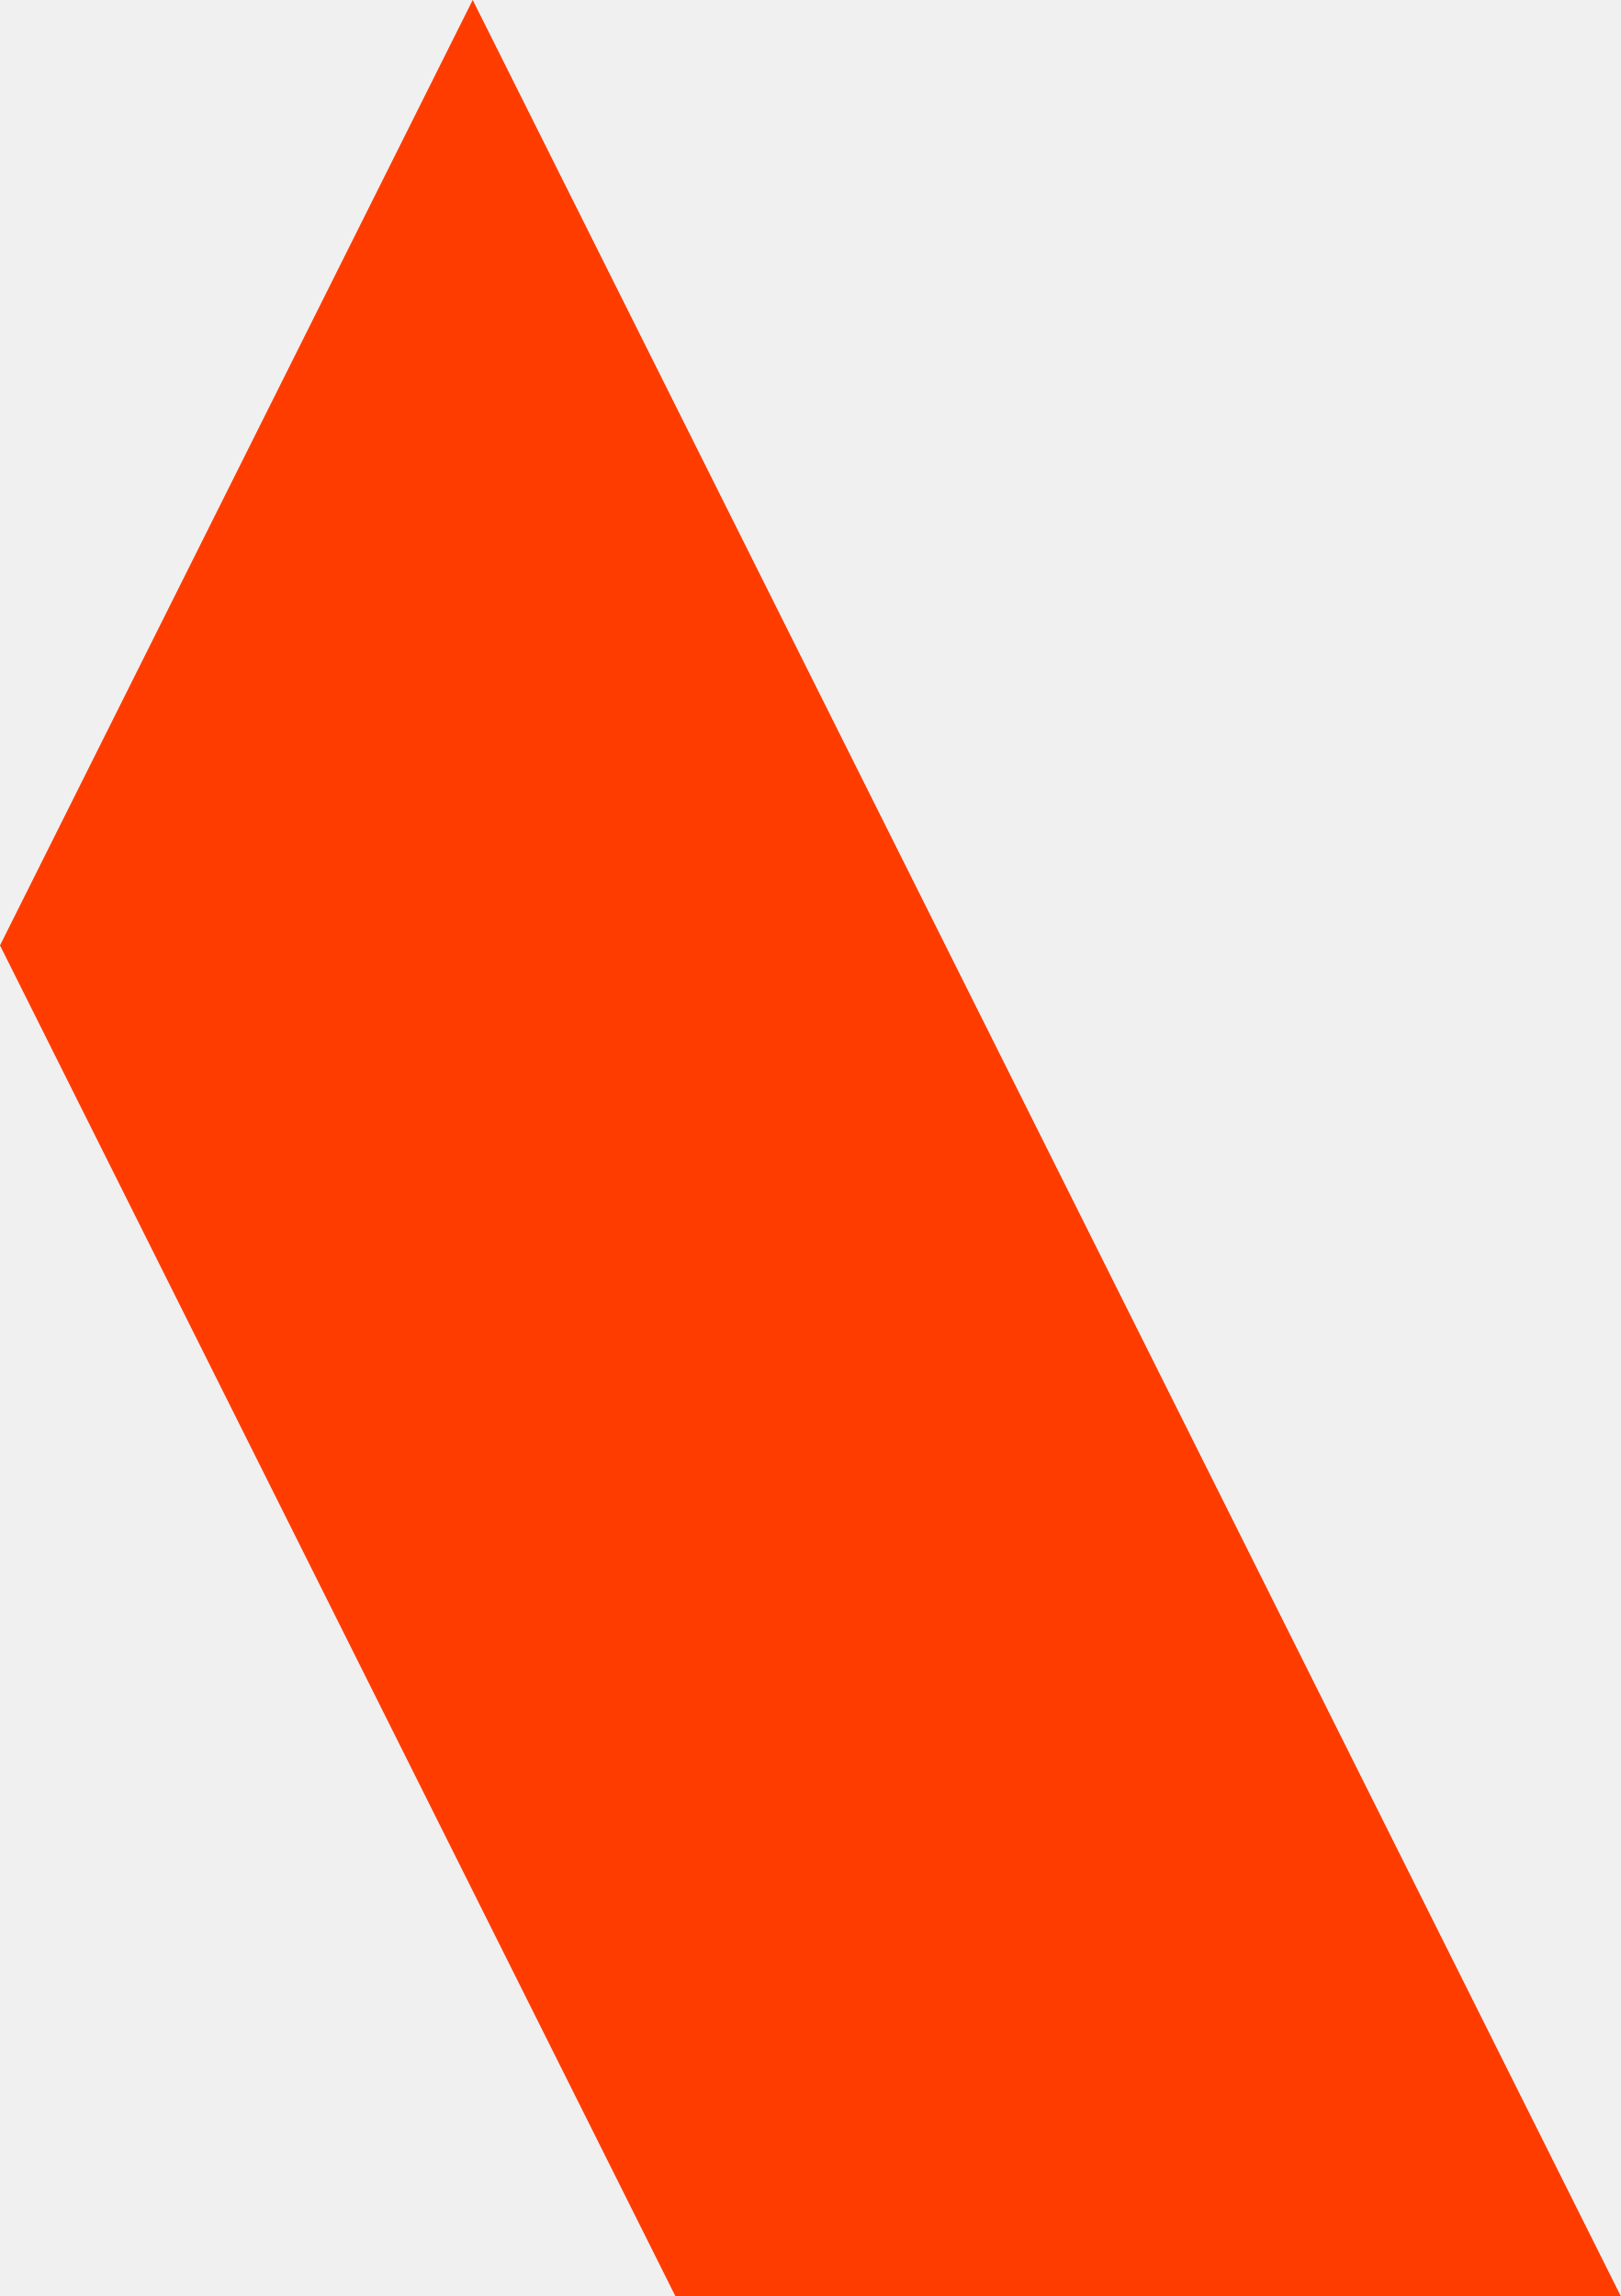
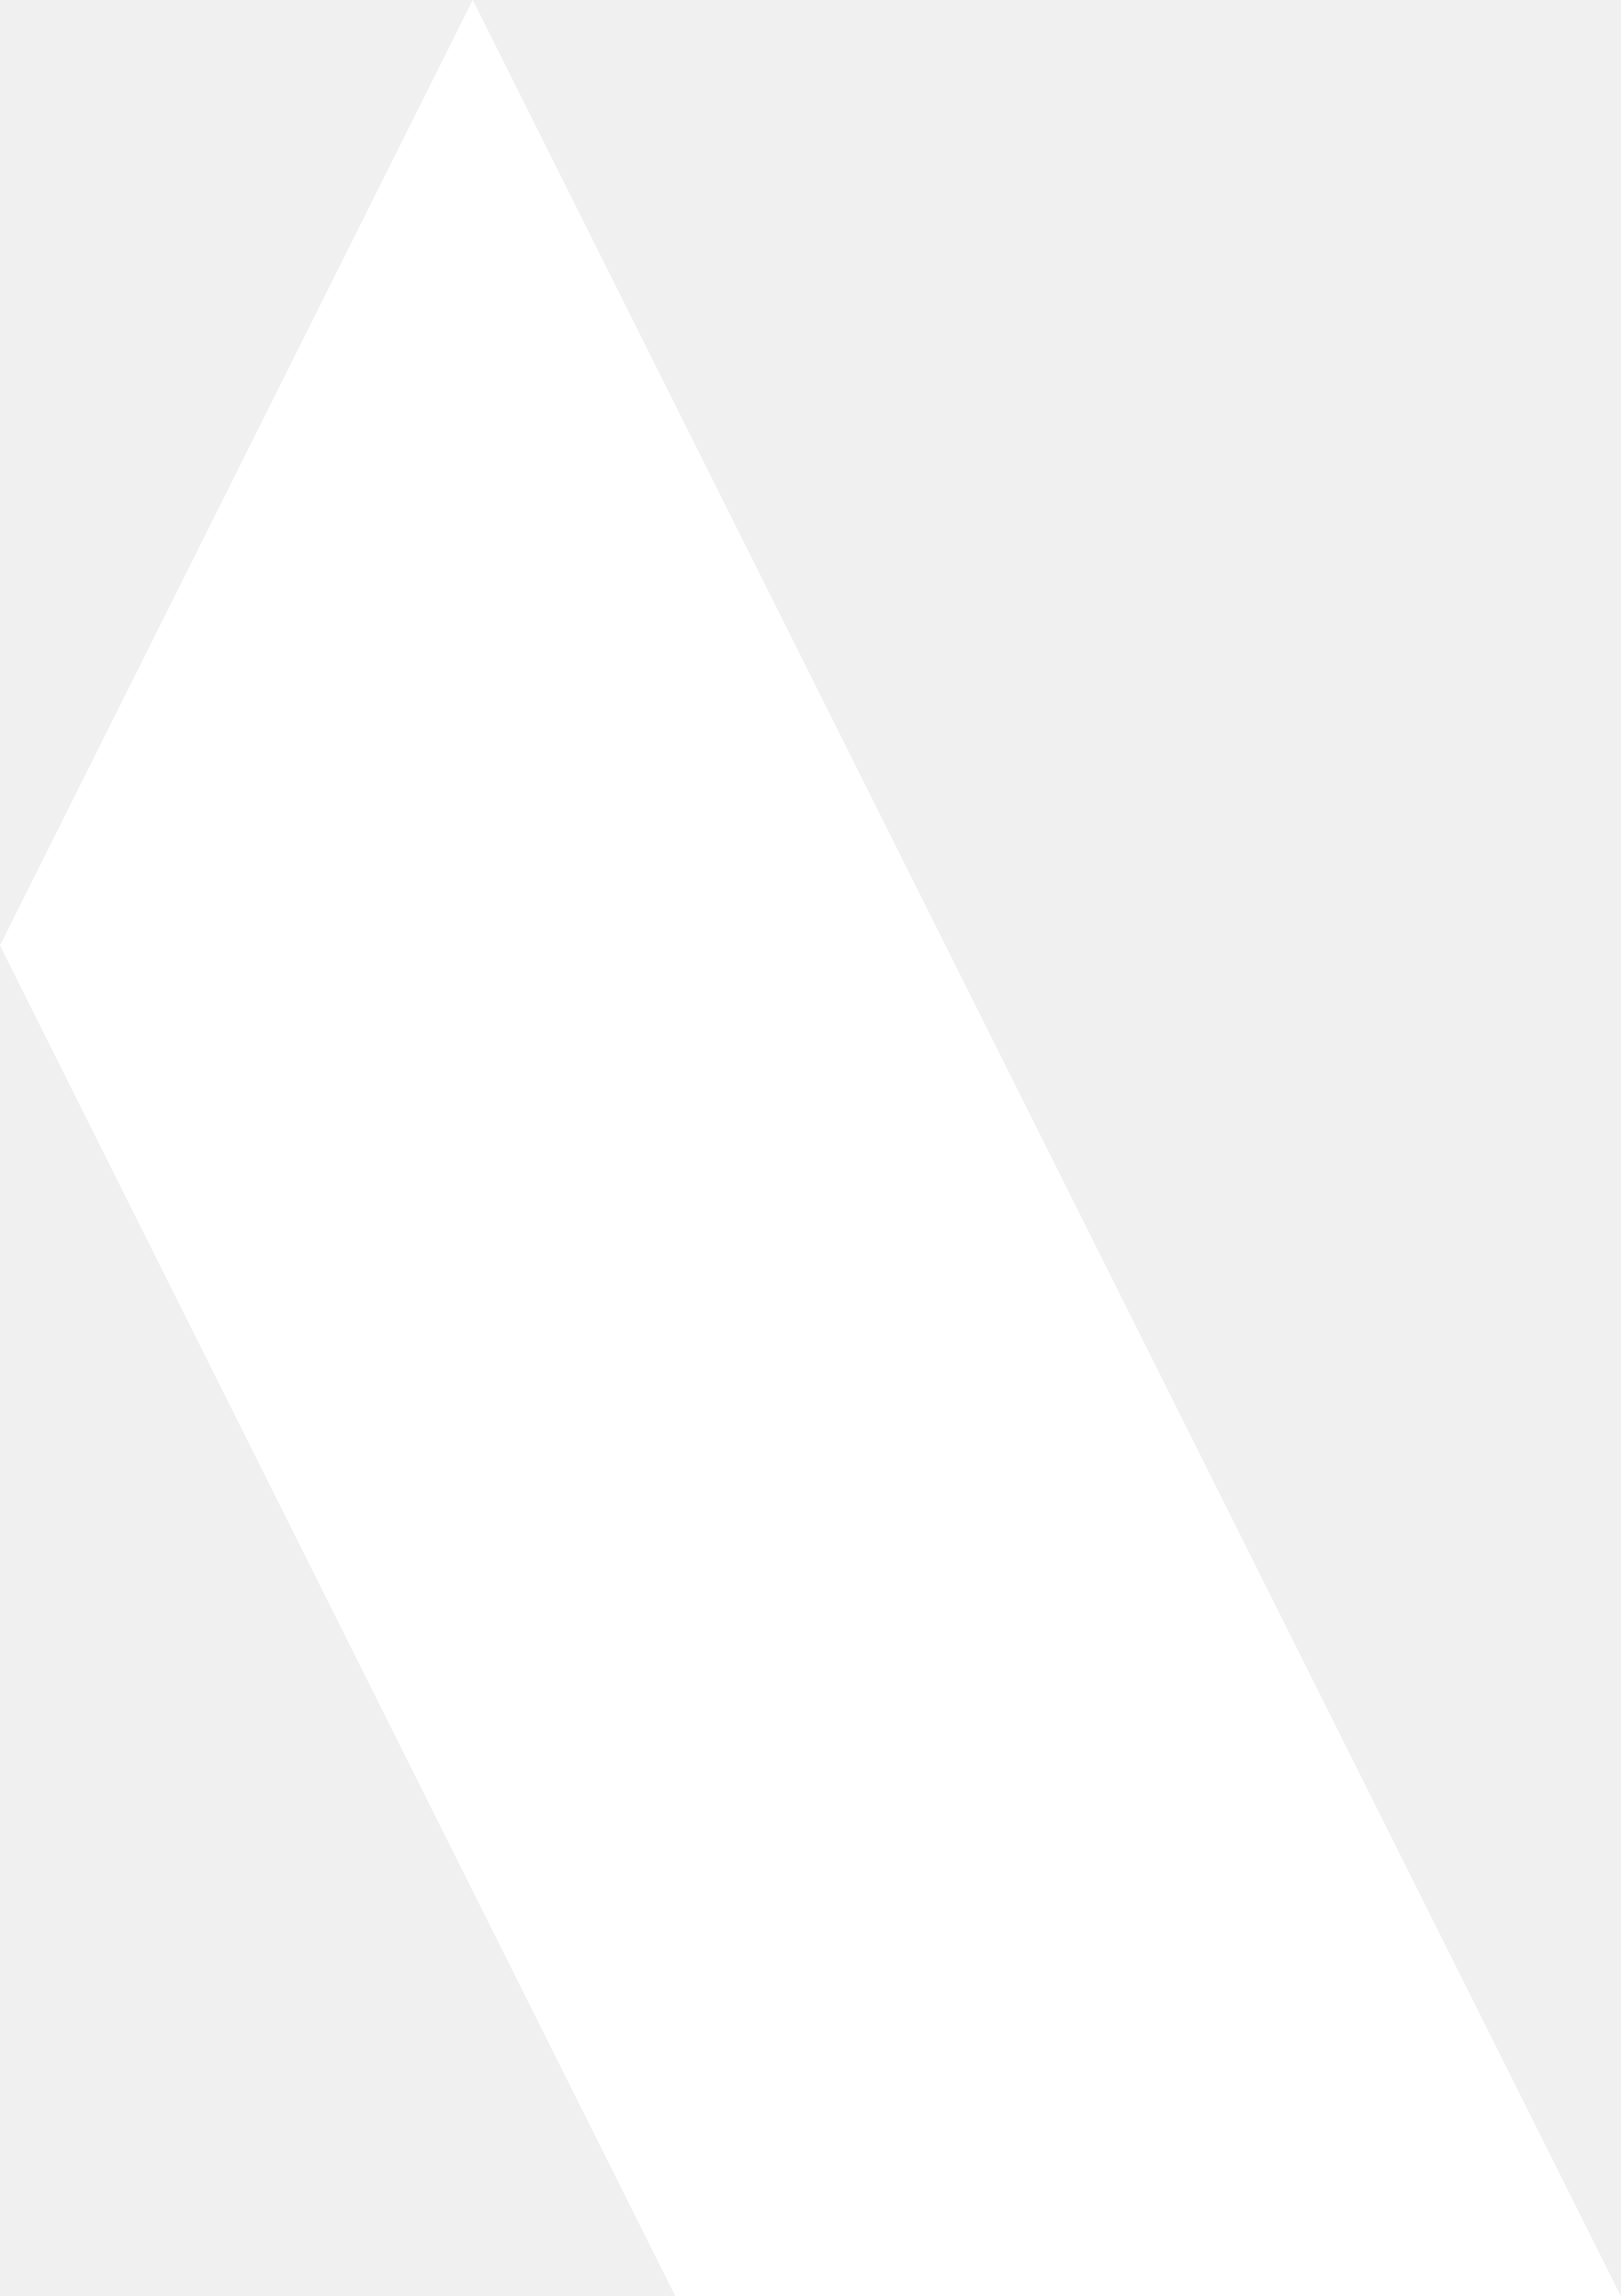
<svg xmlns="http://www.w3.org/2000/svg" width="24" height="34" fill="none">
-   <path d="M24 34 7 0 0 14l10 20h14Z" fill="#FF3C00" />
+   <path d="M24 34 7 0 0 14l10 20h14Z" fill="white" />
</svg>
